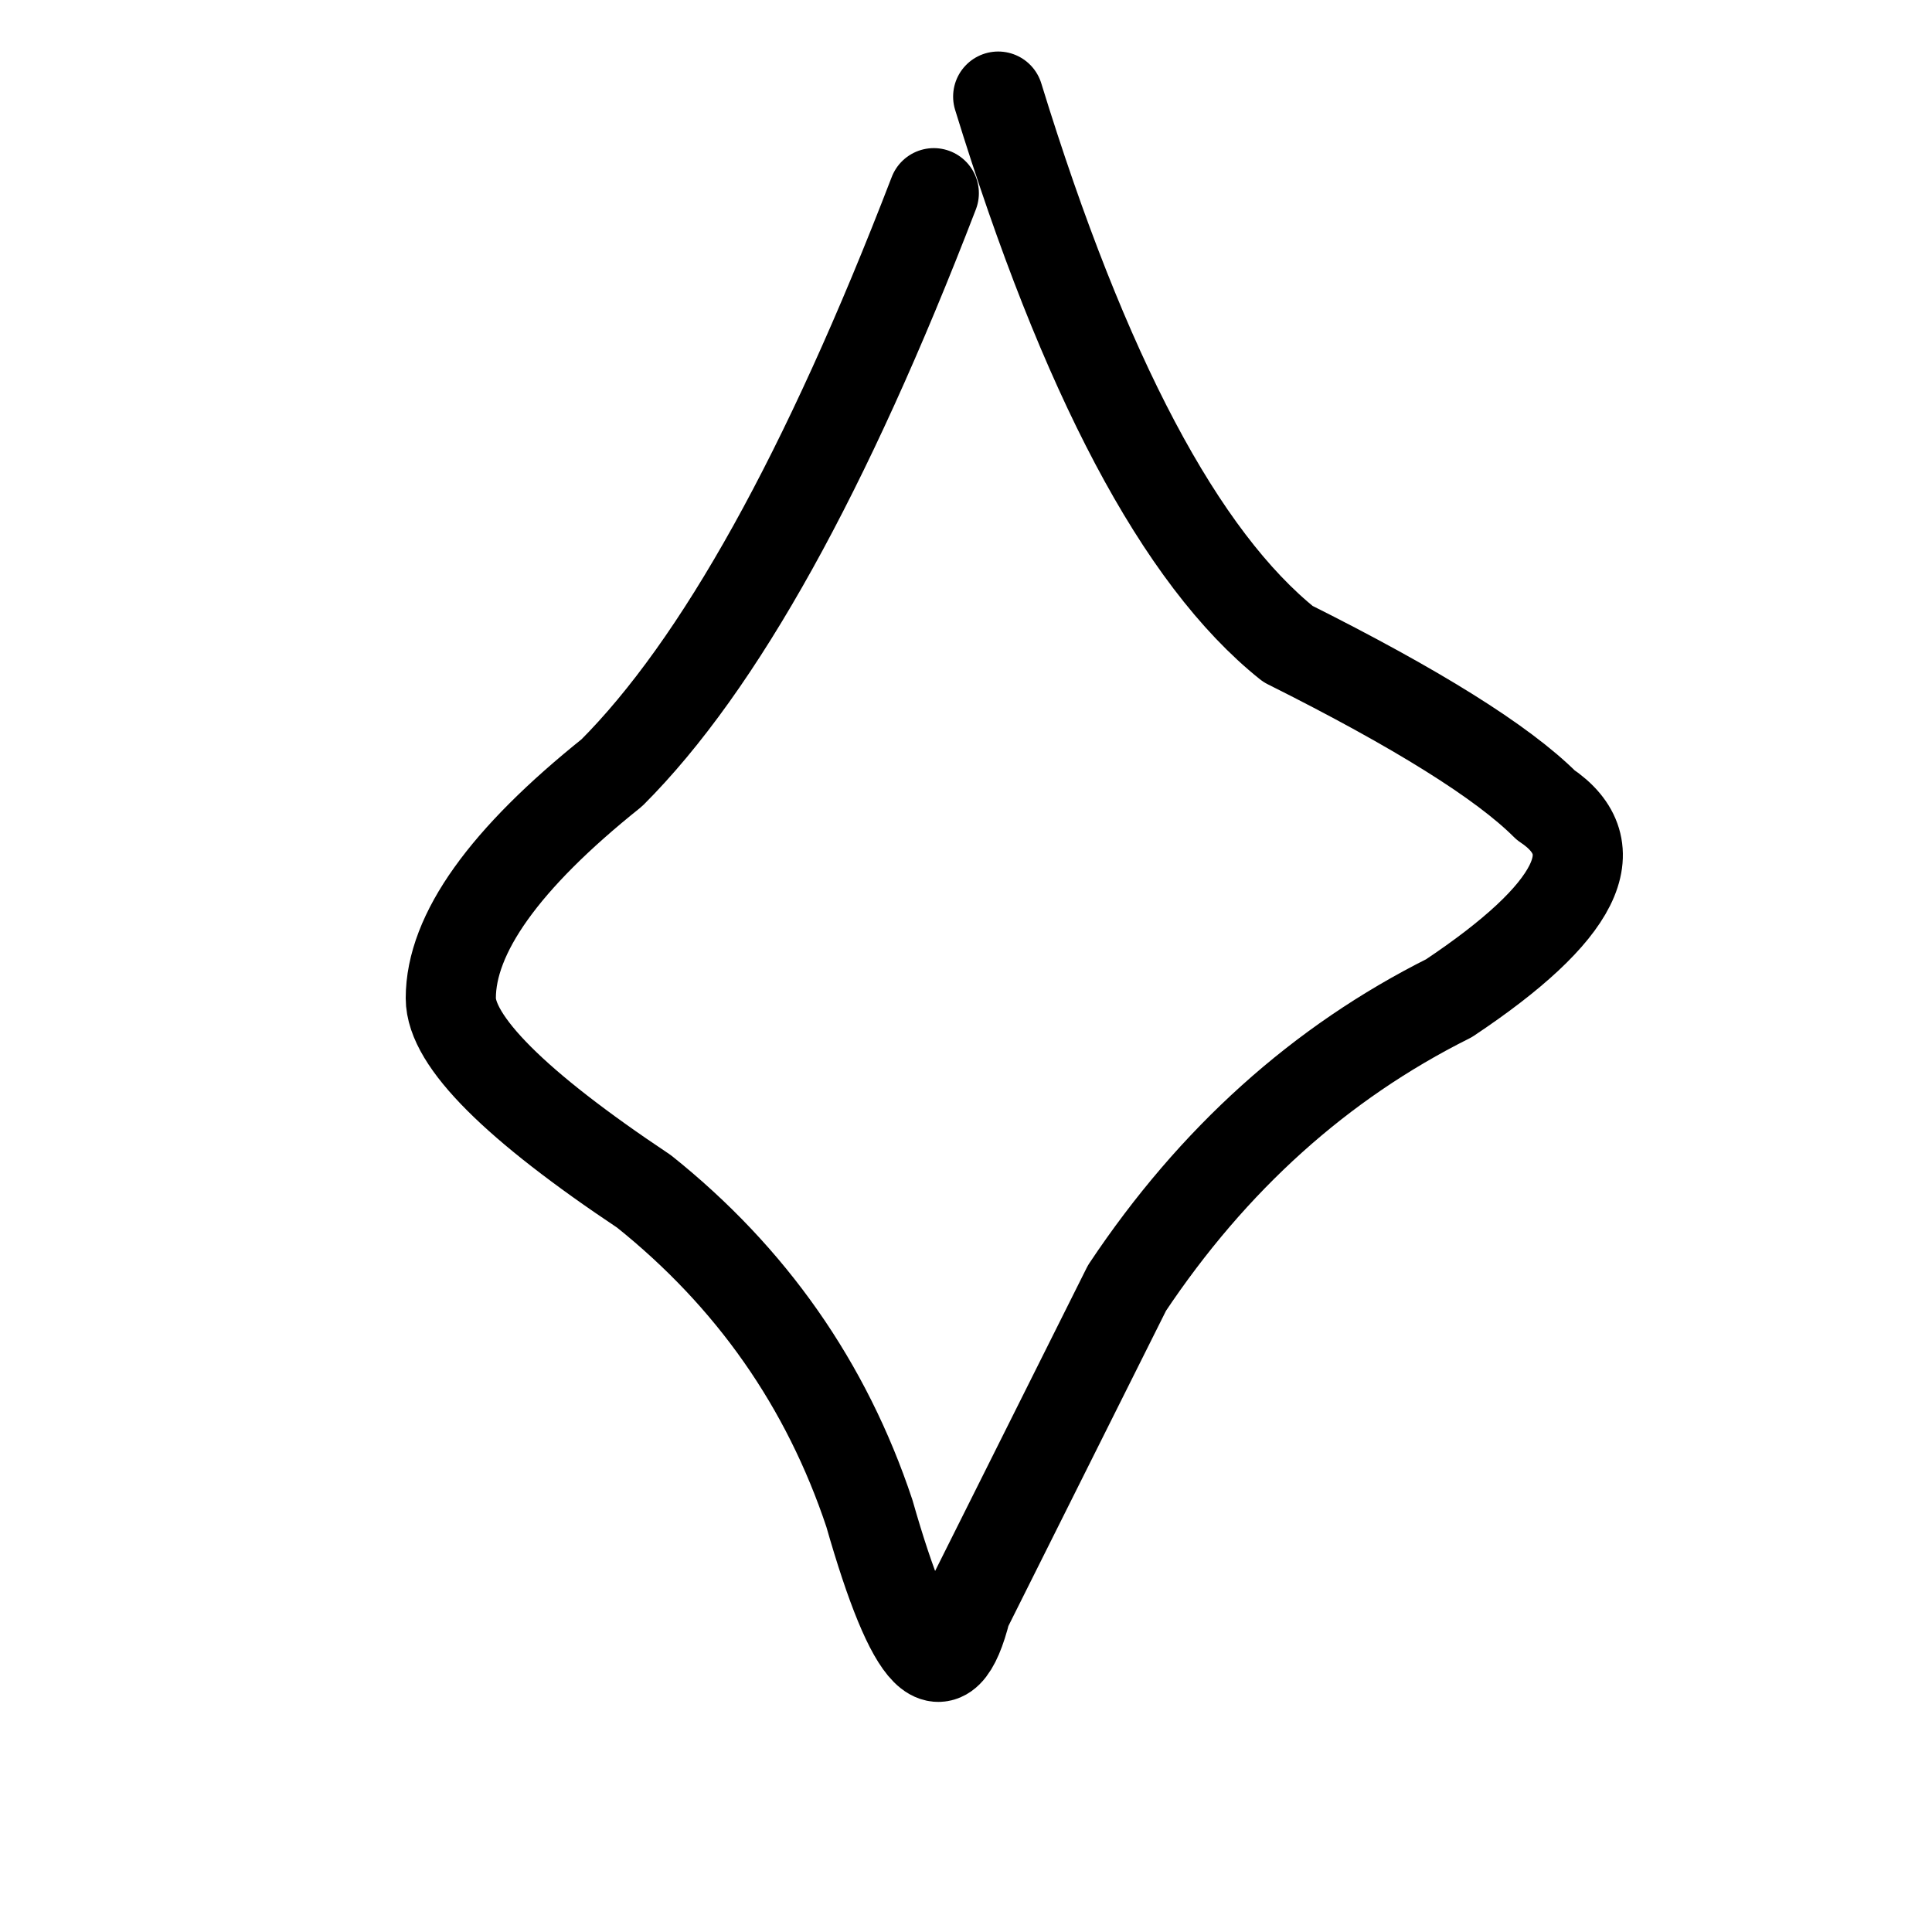
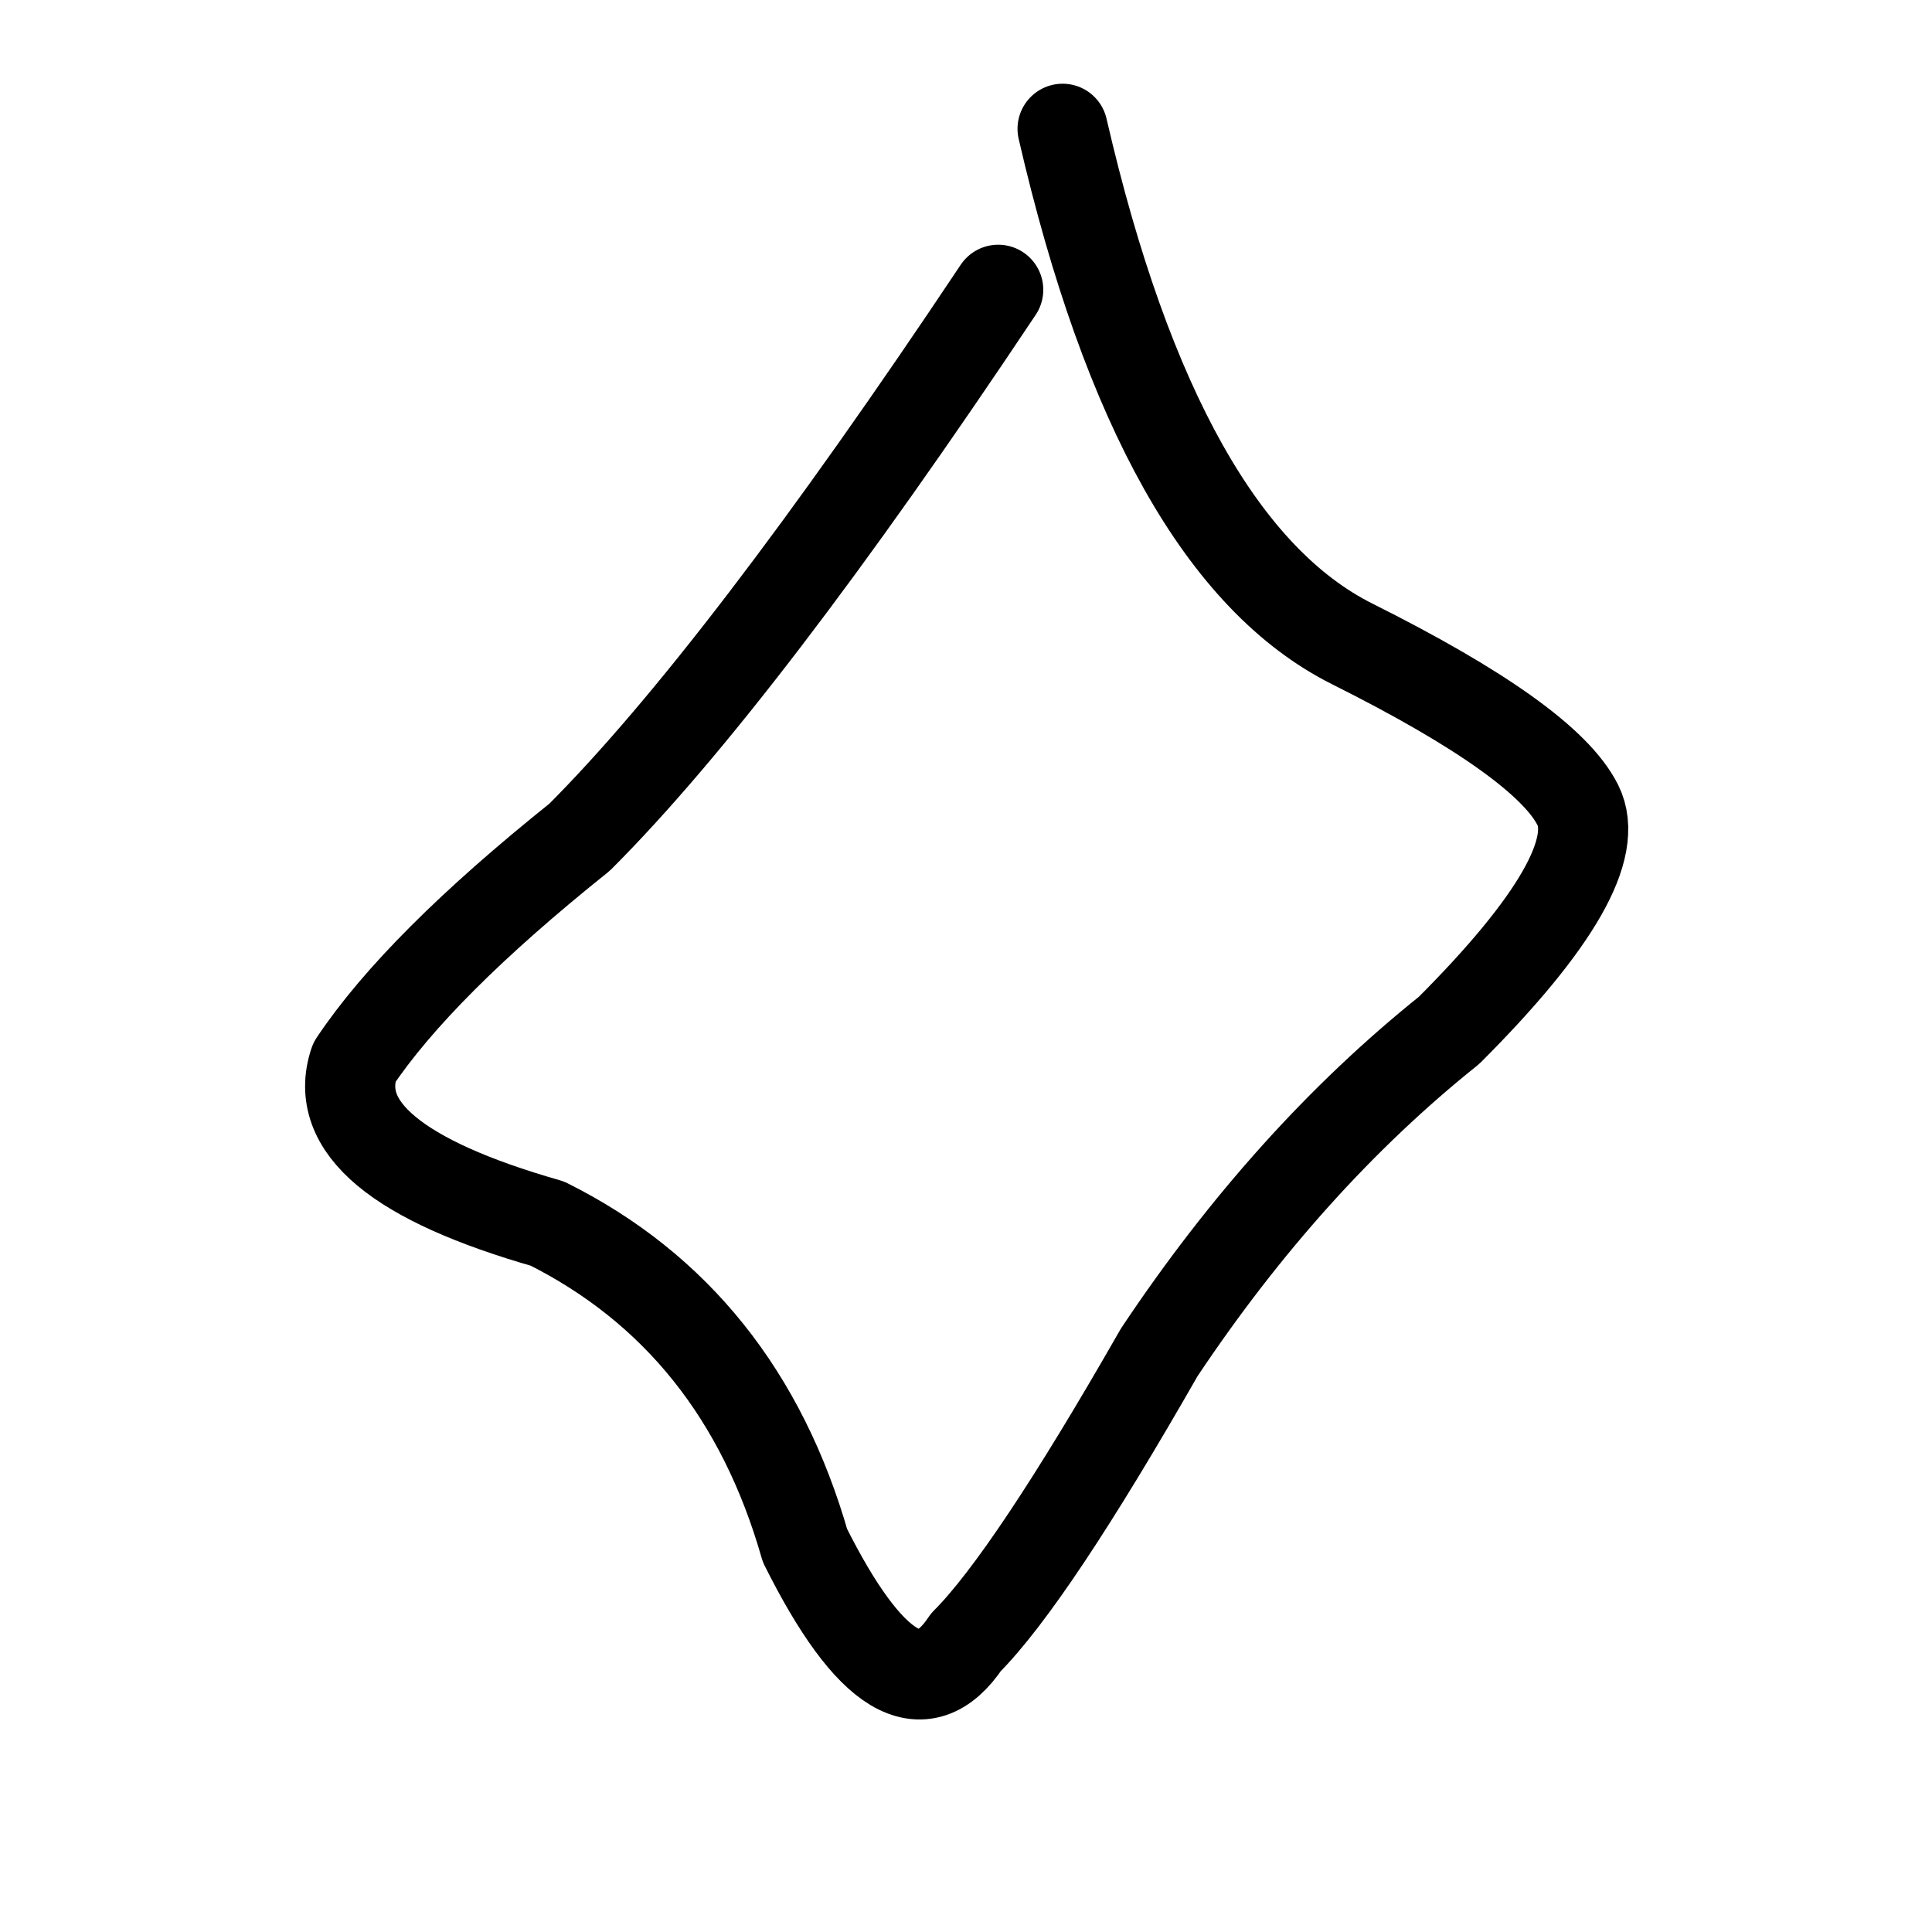
<svg xmlns="http://www.w3.org/2000/svg" aria-hidden="true" viewBox="0 0 60 60">
-   <path fill="none" stroke="currentColor" stroke-linecap="round" stroke-linejoin="round" stroke-width="2.8" d="M31 3q4 13 9 17 6 3 8 5 3 2-3 6-6 3-10 9l-5 10q-1 4-3-3-2-6-7-10-6-4-6-6 0-3 5-7 5-5 10-18" />
+   <path fill="none" stroke="currentColor" stroke-linecap="round" stroke-linejoin="round" stroke-width="2.8" d="M33 4q3 13 9 16t7 5-4 7q-5 4-9 10-4 7-6 9-2 3-5-3-2-7-8-10-7-2-6-5 2-3 7-7 5-5 13-17" />
</svg>
